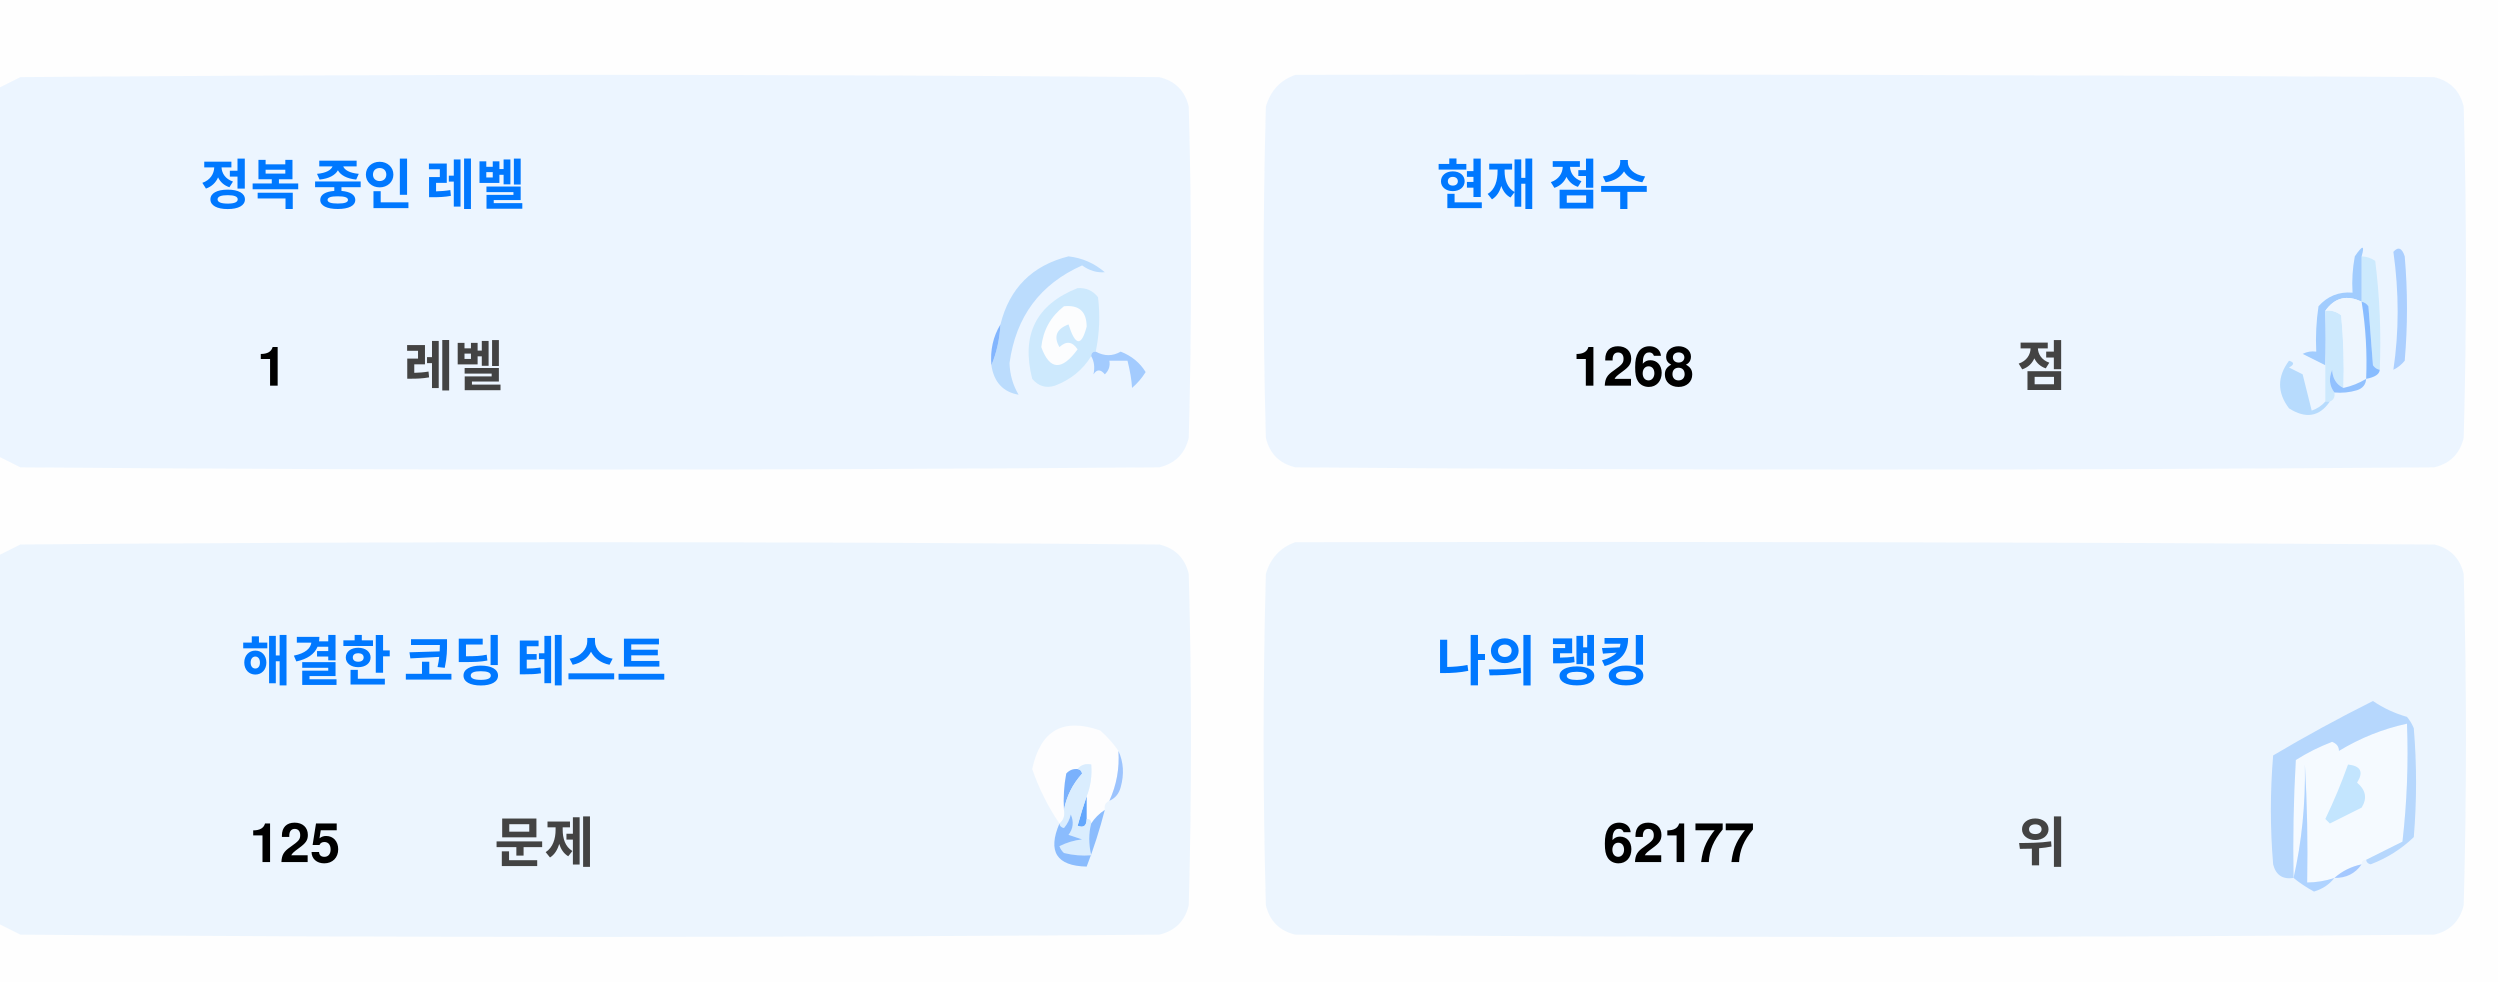
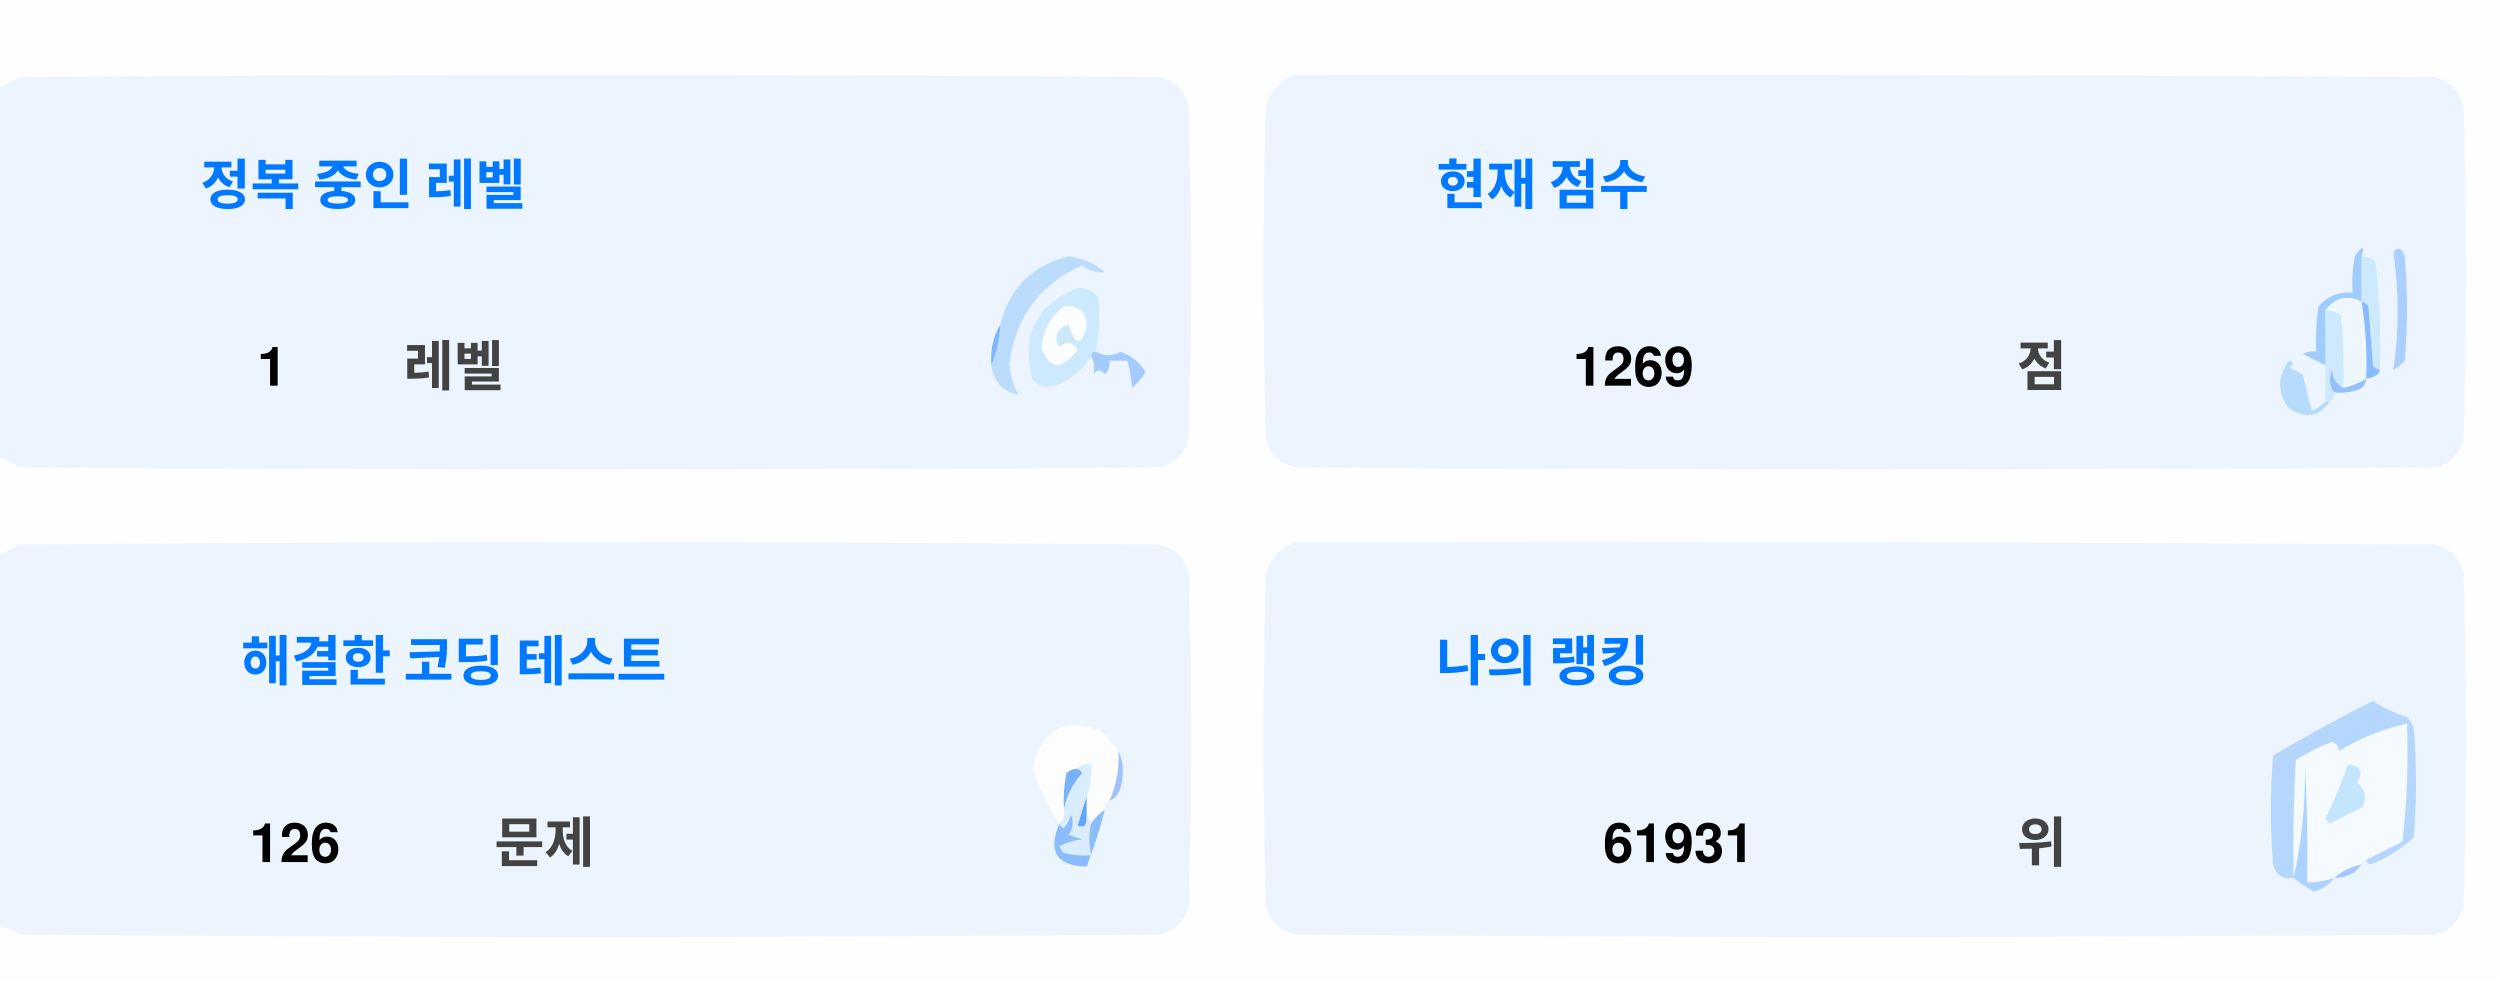
<svg xmlns="http://www.w3.org/2000/svg" version="1.1" width="551px" height="217px" style="shape-rendering:geometricPrecision; text-rendering:geometricPrecision; image-rendering:optimizeQuality; fill-rule:evenodd; clip-rule:evenodd">
  <style>.title {fill: #434343;font-size: 1rem;line-height: 1.5rem;font-weight: bold;font-family: -apple-system, BlinkMacSystemFont, Segoe UI, Helvetica, Arial, sans-serif, Apple Color Emoji, Segoe UI Emoji;}.desc {fill: #434343;font-size: 2.5rem;font-weight: bold;line-height: 1.5rem;font-family: -apple-system, BlinkMacSystemFont, Segoe UI, Helvetica, Arial, sans-serif, Apple Color Emoji, Segoe UI Emoji;}.desc-2 {fill: #434343;font-size: 1rem;font-weight: bold;line-height: 1.5rem;font-family: -apple-system, BlinkMacSystemFont, Segoe UI, Helvetica, Arial, sans-serif, Apple Color Emoji, Segoe UI Emoji;}.text, .desc {animation: twinkling 4s ease-in-out infinite;}@keyframes twinkling {40% { opacity: 1; }50% { opacity: 0.5; }60% { opacity: 1; }70% { opacity: 0.5; }80% { opacity: 1; }}</style>
  <g>
    <path style="opacity:1" fill="#fefefe" d="M -0.5,-0.5 C 183.167,-0.5 366.833,-0.5 550.5,-0.5C 550.5,71.833 550.5,144.167 550.5,216.5C 366.833,216.5 183.167,216.5 -0.5,216.5C -0.5,212.167 -0.5,207.833 -0.5,203.5C 1.14,204.32 2.807,205.153 4.5,206C 88.167,206.667 171.833,206.667 255.5,206C 259,205.167 261.167,203 262,199.5C 262.667,175.167 262.667,150.833 262,126.5C 261.167,123 259,120.833 255.5,120C 171.833,119.333 88.167,119.333 4.5,120C 2.807,120.847 1.14,121.68 -0.5,122.5C -0.5,115.167 -0.5,107.833 -0.5,100.5C 1.14,101.32 2.807,102.153 4.5,103C 88.167,103.667 171.833,103.667 255.5,103C 259,102.167 261.167,100 262,96.5C 262.667,72.167 262.667,47.833 262,23.5C 261.167,20 259,17.833 255.5,17C 171.833,16.333 88.167,16.333 4.5,17C 2.807,17.847 1.14,18.68 -0.5,19.5C -0.5,12.833 -0.5,6.167 -0.5,-0.5 Z" />
  </g>
  <g>
    <path style="opacity:1" fill="#ecf5ff" d="M -0.5,100.5 C -0.5,73.5 -0.5,46.5 -0.5,19.5C 1.14,18.68 2.807,17.847 4.5,17C 88.167,16.333 171.833,16.333 255.5,17C 259,17.833 261.167,20 262,23.5C 262.667,47.833 262.667,72.167 262,96.5C 261.167,100 259,102.167 255.5,103C 171.833,103.667 88.167,103.667 4.5,103C 2.807,102.153 1.14,101.32 -0.5,100.5 Z" />
  </g>
  <g>
    <path style="opacity:1" fill="#ecf5ff" d="M 285.5,16.5 C 369.167,16.333 452.834,16.5 536.5,17C 540,17.833 542.167,20 543,23.5C 543.667,47.833 543.667,72.167 543,96.5C 542.167,100 540,102.167 536.5,103C 452.833,103.667 369.167,103.667 285.5,103C 282,102.167 279.833,100 279,96.5C 278.333,72.167 278.333,47.833 279,23.5C 280.018,19.985 282.185,17.652 285.5,16.5 Z" />
  </g>
  <g>
    <path style="opacity:1" fill="#cdeafd" d="M 520.5,56.5 C 521.583,56.539 522.583,56.873 523.5,57.5C 524.498,65.472 524.831,73.472 524.5,81.5C 523.883,81.389 523.383,81.056 523,80.5C 522.667,76.167 522.333,71.833 522,67.5C 521.617,66.944 521.117,66.611 520.5,66.5C 520.5,63.167 520.5,59.833 520.5,56.5 Z" />
  </g>
  <g>
    <path style="opacity:1" fill="#abcfff" d="M 527.5,55.5 C 528.566,54.308 529.399,54.641 530,56.5C 530.667,64.167 530.667,71.833 530,79.5C 529.311,80.357 528.478,81.023 527.5,81.5C 528.758,73.08 528.758,64.414 527.5,55.5 Z" />
  </g>
  <g>
    <path style="opacity:1" fill="#bbdcfd" d="M 218.5,80.5 C 219.657,77.727 220.324,74.727 220.5,71.5C 222.49,63.51 227.49,58.51 235.5,56.5C 238.528,56.847 241.194,58.014 243.5,60C 241.744,60.141 240.078,59.641 238.5,58.5C 229.247,62.607 223.914,69.773 222.5,80C 222.565,82.526 223.232,84.859 224.5,87C 221.07,86.397 219.07,84.231 218.5,80.5 Z" />
  </g>
  <g>
    <path style="opacity:1" fill="#cde9fd" d="M 241.5,77.5 C 240.833,77.5 240.5,77.833 240.5,78.5C 238.628,81.529 235.961,83.695 232.5,85C 230.536,85.624 228.869,85.124 227.5,83.5C 225.021,73.791 228.354,67.124 237.5,63.5C 239.374,63.39 240.874,64.056 242,65.5C 242.497,69.524 242.331,73.524 241.5,77.5 Z" />
  </g>
  <g>
    <path style="opacity:1" fill="#fcfdfe" d="M 234.5,67.5 C 237.826,67.162 239.493,68.662 239.5,72C 238.334,76.434 237,76.267 235.5,71.5C 232.832,72.515 232.166,74.182 233.5,76.5C 235.017,75.089 236.351,75.256 237.5,77C 234.006,81.771 231.34,81.605 229.5,76.5C 229.904,72.771 231.571,69.771 234.5,67.5 Z" />
  </g>
  <g>
    <path style="opacity:1" fill="#a1ccfe" d="M 520.5,56.5 C 520.5,59.833 520.5,63.167 520.5,66.5C 517.238,64.922 514.572,65.589 512.5,68.5C 512.617,72.81 512.617,76.81 512.5,80.5C 510.86,79.68 509.193,78.847 507.5,78C 508.448,77.517 509.448,77.35 510.5,77.5C 510.335,74.15 510.502,70.817 511,67.5C 512.995,65.253 515.495,64.253 518.5,64.5C 518.336,61.813 518.503,59.146 519,56.5C 520.731,53.969 521.231,53.969 520.5,56.5 Z" />
  </g>
  <g>
    <path style="opacity:1" fill="#cde9fd" d="M 512.5,68.5 C 513.822,68.33 514.989,68.663 516,69.5C 516.499,74.823 516.666,80.156 516.5,85.5C 514.955,84.77 514.122,83.437 514,81.5C 513.22,83.387 513.387,85.054 514.5,86.5C 514.672,87.492 514.338,88.158 513.5,88.5C 513.167,88.5 512.833,88.5 512.5,88.5C 512.5,85.833 512.5,83.167 512.5,80.5C 512.617,76.81 512.617,72.81 512.5,68.5 Z" />
  </g>
  <g>
    <path style="opacity:1" fill="#eef6fe" d="M 520.5,66.5 C 521.407,72.106 521.74,77.773 521.5,83.5C 519.95,84.441 518.284,85.108 516.5,85.5C 516.666,80.156 516.499,74.823 516,69.5C 514.989,68.663 513.822,68.33 512.5,68.5C 514.572,65.589 517.238,64.922 520.5,66.5 Z" />
  </g>
  <g>
    <path style="opacity:1" fill="#88bcff" d="M 520.5,66.5 C 521.117,66.611 521.617,66.944 522,67.5C 522.333,71.833 522.667,76.167 523,80.5C 523.383,81.056 523.883,81.389 524.5,81.5C 524.445,82.469 523.445,83.136 521.5,83.5C 521.74,77.773 521.407,72.106 520.5,66.5 Z" />
  </g>
  <g>
    <path style="opacity:1" fill="#82b5fe" d="M 220.5,71.5 C 220.324,74.727 219.657,77.727 218.5,80.5C 218.215,77.171 218.882,74.171 220.5,71.5 Z" />
  </g>
  <g>
    <path style="opacity:1" fill="#a3cbfe" d="M 240.5,78.5 C 240.5,77.833 240.833,77.5 241.5,77.5C 243.391,78.536 245.224,78.536 247,77.5C 249.391,78.429 251.225,79.929 252.5,82C 251.681,83.319 250.681,84.486 249.5,85.5C 249.409,83.777 249.075,81.777 248.5,79.5C 247.167,79.5 245.833,79.5 244.5,79.5C 244.719,80.675 244.386,81.675 243.5,82.5C 242.575,81.359 241.741,81.359 241,82.5C 241.331,80.981 241.164,79.648 240.5,78.5 Z" />
  </g>
  <g>
    <path style="opacity:1" fill="#b7dbfd" d="M 512.5,88.5 C 512.833,88.5 513.167,88.5 513.5,88.5C 511.199,91.857 508.199,92.357 504.5,90C 501.872,86.535 501.872,83.035 504.5,79.5C 505.696,79.846 505.696,80.346 504.5,81C 505.5,81.5 506.5,82 507.5,82.5C 508.167,85.167 508.833,87.833 509.5,90.5C 510.739,90.058 511.739,89.391 512.5,88.5 Z" />
  </g>
  <g>
    <path style="opacity:1" fill="#92c1fe" d="M 516.5,85.5 C 518.284,85.108 519.95,84.441 521.5,83.5C 521.423,84.75 520.756,85.583 519.5,86C 517.866,86.493 516.199,86.66 514.5,86.5C 513.387,85.054 513.22,83.387 514,81.5C 514.122,83.437 514.955,84.77 516.5,85.5 Z" />
  </g>
  <g>
    <path style="opacity:1" fill="#ecf5fe" d="M -0.5,203.5 C -0.5,176.5 -0.5,149.5 -0.5,122.5C 1.14,121.68 2.807,120.847 4.5,120C 88.167,119.333 171.833,119.333 255.5,120C 259,120.833 261.167,123 262,126.5C 262.667,150.833 262.667,175.167 262,199.5C 261.167,203 259,205.167 255.5,206C 171.833,206.667 88.167,206.667 4.5,206C 2.807,205.153 1.14,204.32 -0.5,203.5 Z" />
  </g>
  <g>
    <path style="opacity:1" fill="#ecf5fe" d="M 285.5,119.5 C 369.167,119.333 452.834,119.5 536.5,120C 540,120.833 542.167,123 543,126.5C 543.667,150.833 543.667,175.167 543,199.5C 542.167,203 540,205.167 536.5,206C 452.833,206.667 369.167,206.667 285.5,206C 282,205.167 279.833,203 279,199.5C 278.333,175.167 278.333,150.833 279,126.5C 280.018,122.985 282.185,120.652 285.5,119.5 Z" />
  </g>
  <g>
    <path style="opacity:1" fill="#fdfdfe" d="M 246.5,165.5 C 246.758,169.367 246.092,173.034 244.5,176.5C 243.662,176.842 243.328,177.508 243.5,178.5C 242.272,179.306 241.272,180.306 240.5,181.5C 240.5,180.833 240.167,180.5 239.5,180.5C 239.5,178.833 239.5,177.167 239.5,175.5C 240.369,173.283 240.702,170.95 240.5,168.5C 239.209,168.263 238.209,168.596 237.5,169.5C 236.504,169.414 235.671,169.748 235,170.5C 234.503,173.146 234.336,175.813 234.5,178.5C 234.737,179.791 234.404,180.791 233.5,181.5C 230.986,177.806 228.986,173.806 227.5,169.5C 229.309,160.957 234.309,158.124 242.5,161C 244.07,162.397 245.404,163.897 246.5,165.5 Z" />
  </g>
  <g>
    <path style="opacity:1" fill="#f5faff" d="M 521.5,189.5 C 520.833,189.5 520.5,189.833 520.5,190.5C 518.181,190.992 516.181,191.992 514.5,193.5C 512.565,194.15 510.565,194.483 508.5,194.5C 508.666,185.827 508.5,177.16 508,168.5C 508.141,177.227 507.308,185.56 505.5,193.5C 505.334,184.827 505.5,176.16 506,167.5C 508.527,165.903 511.194,164.57 514,163.5C 515.011,163.892 515.511,164.559 515.5,165.5C 520.21,162.641 525.21,160.641 530.5,159.5C 530.831,168.192 530.498,176.859 529.5,185.5C 526.807,186.847 524.14,188.18 521.5,189.5 Z" />
  </g>
  <g>
    <path style="opacity:1" fill="#b6d7fd" d="M 521.5,189.5 C 524.14,188.18 526.807,186.847 529.5,185.5C 530.498,176.859 530.831,168.192 530.5,159.5C 525.21,160.641 520.21,162.641 515.5,165.5C 515.511,164.559 515.011,163.892 514,163.5C 511.194,164.57 508.527,165.903 506,167.5C 505.5,176.16 505.334,184.827 505.5,193.5C 503.089,193.863 501.589,192.863 501,190.5C 500.333,182.5 500.333,174.5 501,166.5C 508.173,162.246 515.507,158.246 523,154.5C 525.304,156.068 527.804,157.235 530.5,158C 531.126,158.75 531.626,159.584 532,160.5C 532.667,168.5 532.667,176.5 532,184.5C 529.292,187.111 526.125,189.111 522.5,190.5C 521.893,190.376 521.56,190.043 521.5,189.5 Z" />
  </g>
  <g>
    <path style="opacity:1" fill="#c3e5fe" d="M 517.5,168.5 C 520.317,168.801 520.984,170.134 519.5,172.5C 521.439,174.122 521.772,175.956 520.5,178C 518.167,179.167 515.833,180.333 513.5,181.5C 513.167,181.167 512.833,180.833 512.5,180.5C 514.414,176.515 516.081,172.515 517.5,168.5 Z" />
  </g>
  <g>
    <path style="opacity:1" fill="#7ab1fc" d="M 237.5,169.5 C 238.043,169.56 238.376,169.893 238.5,170.5C 236.395,172.836 235.062,175.503 234.5,178.5C 234.336,175.813 234.503,173.146 235,170.5C 235.671,169.748 236.504,169.414 237.5,169.5 Z" />
  </g>
  <g>
    <path style="opacity:1" fill="#afd3ff" d="M 514.5,193.5 C 513.378,194.947 511.878,195.947 510,196.5C 508.348,195.601 506.848,194.601 505.5,193.5C 507.308,185.56 508.141,177.227 508,168.5C 508.5,177.16 508.666,185.827 508.5,194.5C 510.565,194.483 512.565,194.15 514.5,193.5 Z" />
  </g>
  <g>
    <path style="opacity:1" fill="#9cc3fd" d="M 246.5,165.5 C 247.634,167.966 247.801,170.633 247,173.5C 246.623,174.942 245.79,175.942 244.5,176.5C 246.092,173.034 246.758,169.367 246.5,165.5 Z" />
  </g>
  <g>
    <path style="opacity:1" fill="#62a6fc" d="M 239.5,175.5 C 239.5,177.167 239.5,178.833 239.5,180.5C 239.483,182.028 238.816,182.528 237.5,182C 238.117,179.723 238.784,177.556 239.5,175.5 Z" />
  </g>
  <g>
    <path style="opacity:1" fill="#daedfe" d="M 237.5,169.5 C 238.209,168.596 239.209,168.263 240.5,168.5C 240.702,170.95 240.369,173.283 239.5,175.5C 238.784,177.556 238.117,179.723 237.5,182C 238.816,182.528 239.483,182.028 239.5,180.5C 240.167,180.5 240.5,180.833 240.5,181.5C 239.918,183.669 239.918,186.002 240.5,188.5C 238.473,188.662 236.473,188.495 234.5,188C 234.043,187.586 233.709,187.086 233.5,186.5C 235.078,185.702 236.744,185.202 238.5,185C 237.5,184.667 236.5,184.333 235.5,184C 236.554,182.612 236.72,181.112 236,179.5C 235.751,180.624 235.251,181.624 234.5,182.5C 233.893,182.376 233.56,182.043 233.5,181.5C 234.404,180.791 234.737,179.791 234.5,178.5C 235.062,175.503 236.395,172.836 238.5,170.5C 238.376,169.893 238.043,169.56 237.5,169.5 Z" />
  </g>
  <g>
    <path style="opacity:1" fill="#8bbcfd" d="M 243.5,178.5 C 242.395,182.803 241.062,186.969 239.5,191C 232.857,190.847 230.857,187.68 233.5,181.5C 233.56,182.043 233.893,182.376 234.5,182.5C 235.251,181.624 235.751,180.624 236,179.5C 236.72,181.112 236.554,182.612 235.5,184C 236.5,184.333 237.5,184.667 238.5,185C 236.744,185.202 235.078,185.702 233.5,186.5C 233.709,187.086 234.043,187.586 234.5,188C 236.473,188.495 238.473,188.662 240.5,188.5C 239.918,186.002 239.918,183.669 240.5,181.5C 241.272,180.306 242.272,179.306 243.5,178.5 Z" />
  </g>
  <g>
    <path style="opacity:1" fill="#a4c8ff" d="M 520.5,190.5 C 519.089,192.539 517.089,193.539 514.5,193.5C 516.181,191.992 518.181,190.992 520.5,190.5 Z" />
  </g>
  <text text-anchor="middle" x="80" y="45" class="title" style="fill:#0078ff;" stroke="#none" stroke-width="1">정복 중인 레벨</text>
  <text text-anchor="middle" x="60" y="85" class="desc" style="fill:#000000;" stroke="#none" stroke-width="1">1</text>
  <text text-anchor="middle" x="100" y="85" class="desc-2" style="fill:#434343;" stroke="#none" stroke-width="1">레벨</text>
  <text text-anchor="middle" x="340" y="45" class="title" style="fill:#0078ff;" stroke="#none" stroke-width="1">현재 점수</text>
-   <text text-anchor="middle" x="360" y="85" class="desc" style="fill:#000000;" stroke="#none" stroke-width="1">1268</text>
+   <text text-anchor="middle" x="360" y="85" class="desc" style="fill:#000000;" stroke="#none" stroke-width="1">1269</text>
  <text text-anchor="middle" x="450" y="85" class="desc-2" style="fill:#434343;" stroke="#none" stroke-width="1">점</text>
  <text text-anchor="middle" x="100" y="150" class="title" style="fill:#0078ff;" stroke="#none" stroke-width="1">해결한 코딩 테스트</text>
-   <text text-anchor="middle" x="65" y="190" class="desc" style="fill:#000000;" stroke="#none" stroke-width="1">125</text>
+   <text text-anchor="middle" x="65" y="190" class="desc" style="fill:#000000;" stroke="#none" stroke-width="1">126</text>
  <text text-anchor="middle" x="120" y="190" class="desc-2" style="fill:#434343;" stroke="#none" stroke-width="1">문제</text>
  <text text-anchor="middle" x="340" y="150" class="title" style="fill:#0078ff;" stroke="#none" stroke-width="1">나의 랭킹</text>
-   <text text-anchor="middle" x="370" y="190" class="desc" style="fill:#000000;" stroke="#none" stroke-width="1">62177</text>
+   <text text-anchor="middle" x="370" y="190" class="desc" style="fill:#000000;" stroke="#none" stroke-width="1">61931</text>
  <text text-anchor="middle" x="450" y="190" class="desc-2" style="fill:#434343;" stroke="#none" stroke-width="1">위</text>
</svg>
